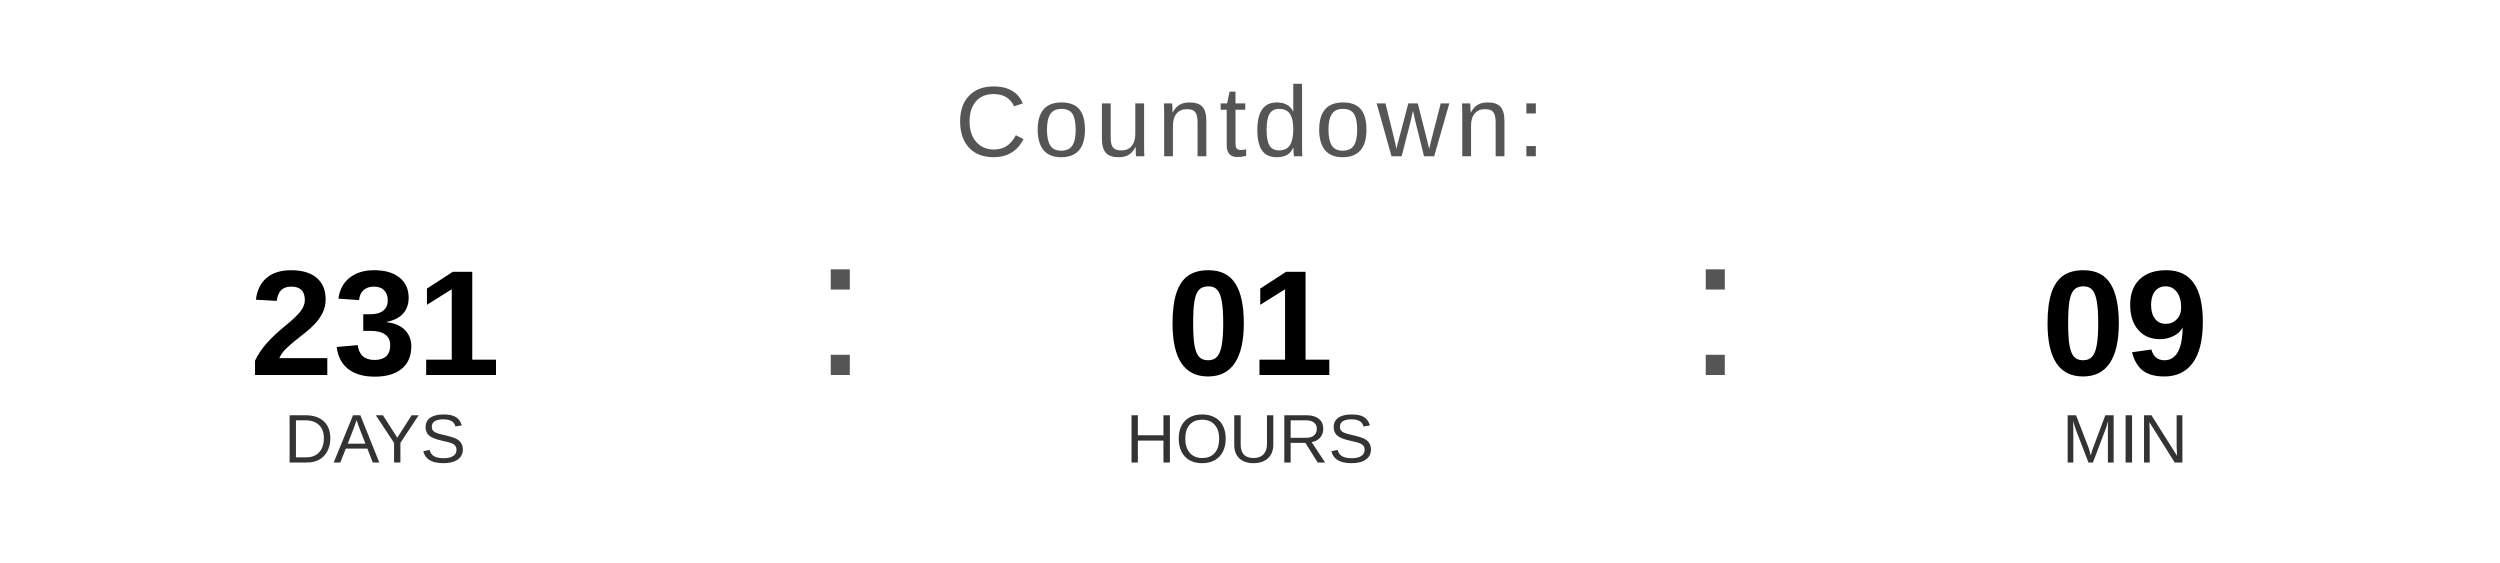
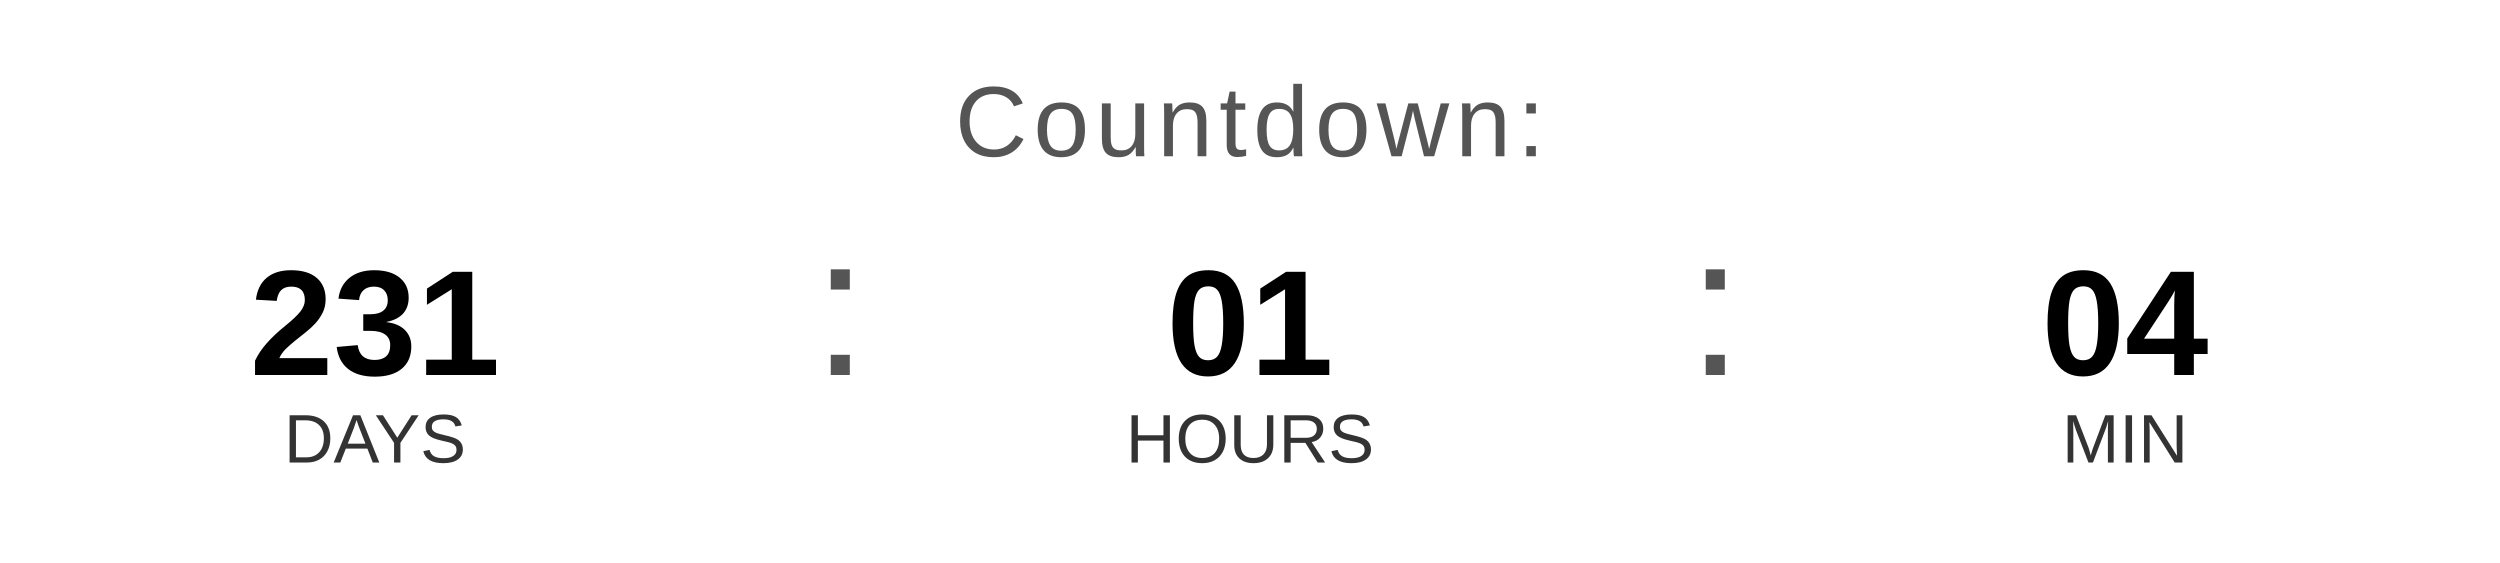
<svg xmlns="http://www.w3.org/2000/svg" width="400" height="90" viewBox="0 0 400 90">
  <text x="200" y="25" font-family="Arial, Helvetica, sans-serif" font-size="16" fill="#555555" text-anchor="middle" letter-spacing="1">
    Countdown:
  </text>
  <text x="60" y="60" font-family="Arial, Helvetica, sans-serif" font-size="24" font-weight="bold" fill="#000000" text-anchor="middle">231</text>
  <text x="60" y="74" font-family="Arial, Helvetica, sans-serif" font-size="11" fill="#333333" text-anchor="middle">DAYS</text>
  <text x="130" y="60" font-family="Arial, sans-serif" font-size="32" fill="#555555">:</text>
  <text x="200" y="60" font-family="Arial, Helvetica, sans-serif" font-size="24" font-weight="bold" fill="#000000" text-anchor="middle">01</text>
  <text x="200" y="74" font-family="Arial, Helvetica, sans-serif" font-size="11" fill="#333333" text-anchor="middle">HOURS</text>
  <text x="270" y="60" font-family="Arial, sans-serif" font-size="32" fill="#555555">:</text>
-   <text x="340" y="60" font-family="Arial, Helvetica, sans-serif" font-size="24" font-weight="bold" fill="#000000" text-anchor="middle">09</text>
+   <text x="340" y="60" font-family="Arial, Helvetica, sans-serif" font-size="24" font-weight="bold" fill="#000000" text-anchor="middle">04</text>
  <text x="340" y="74" font-family="Arial, Helvetica, sans-serif" font-size="11" fill="#333333" text-anchor="middle">MIN</text>
</svg>
